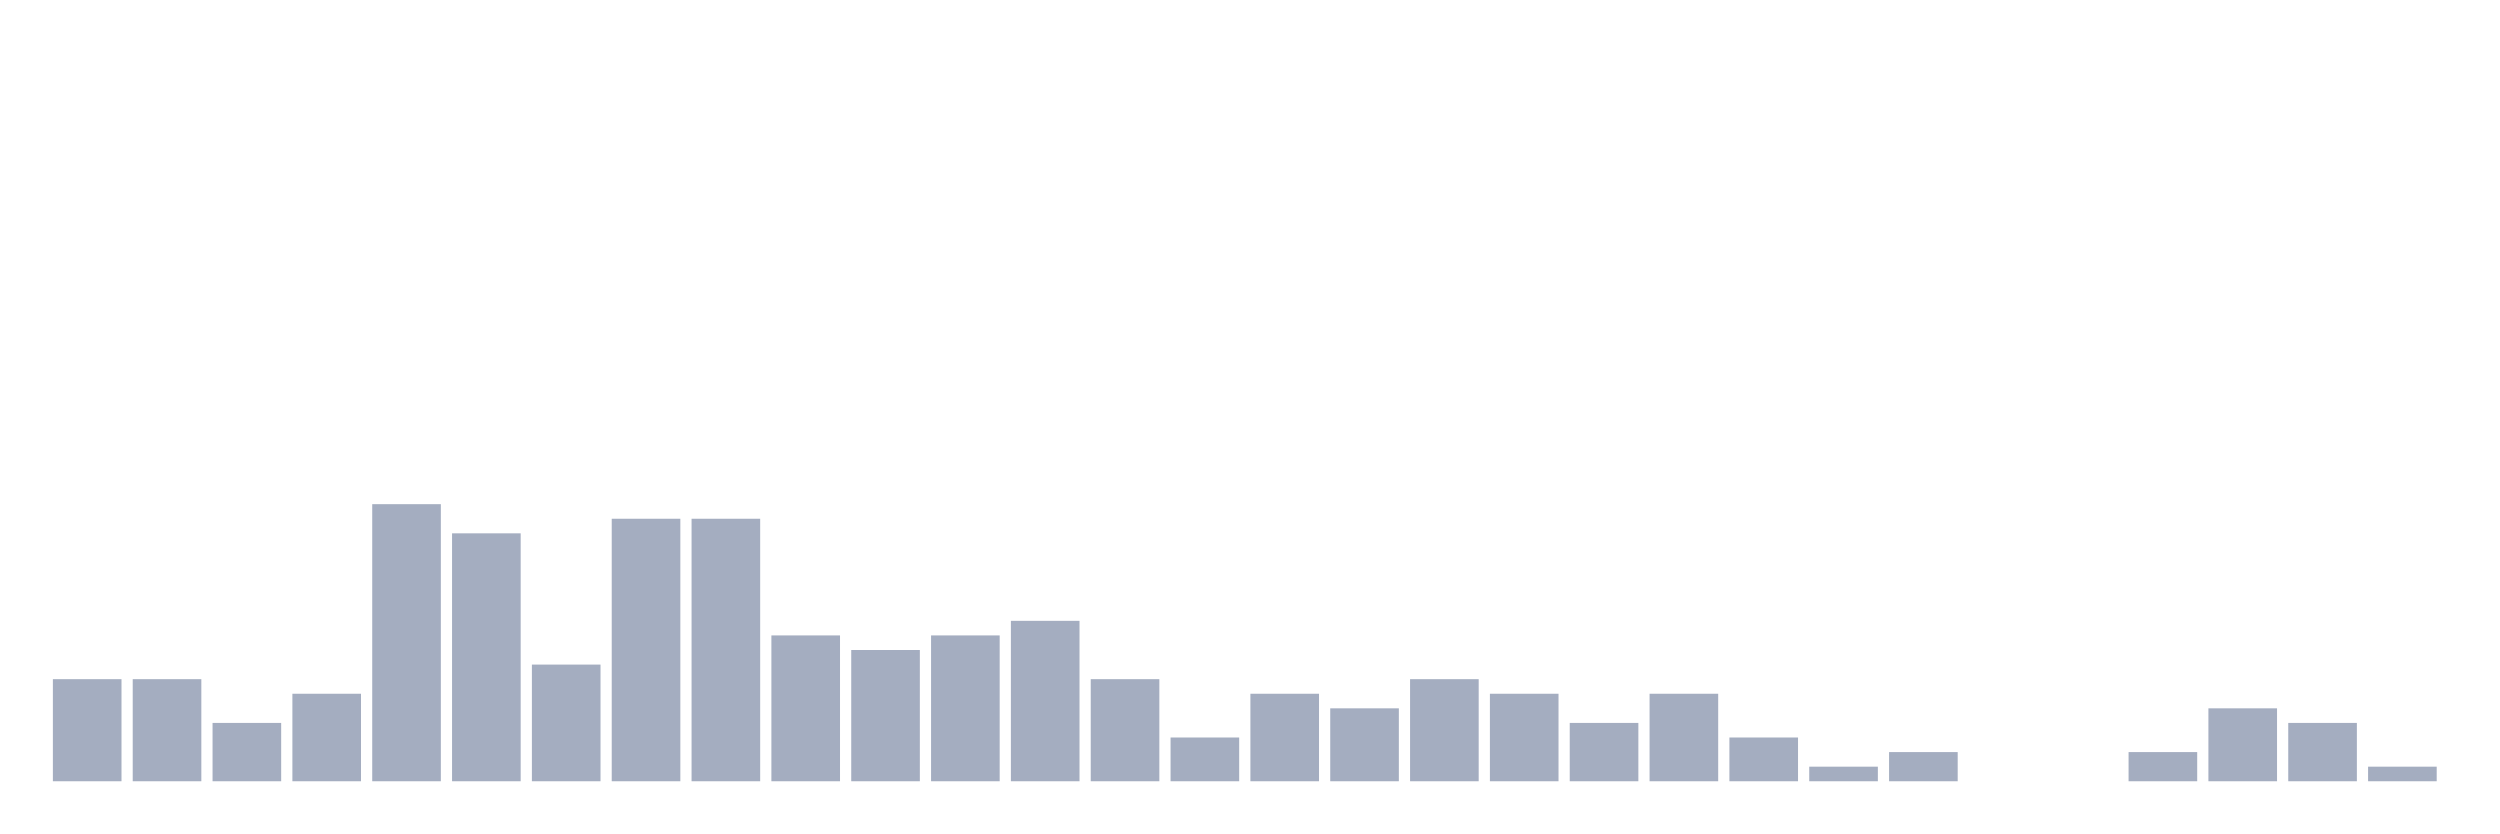
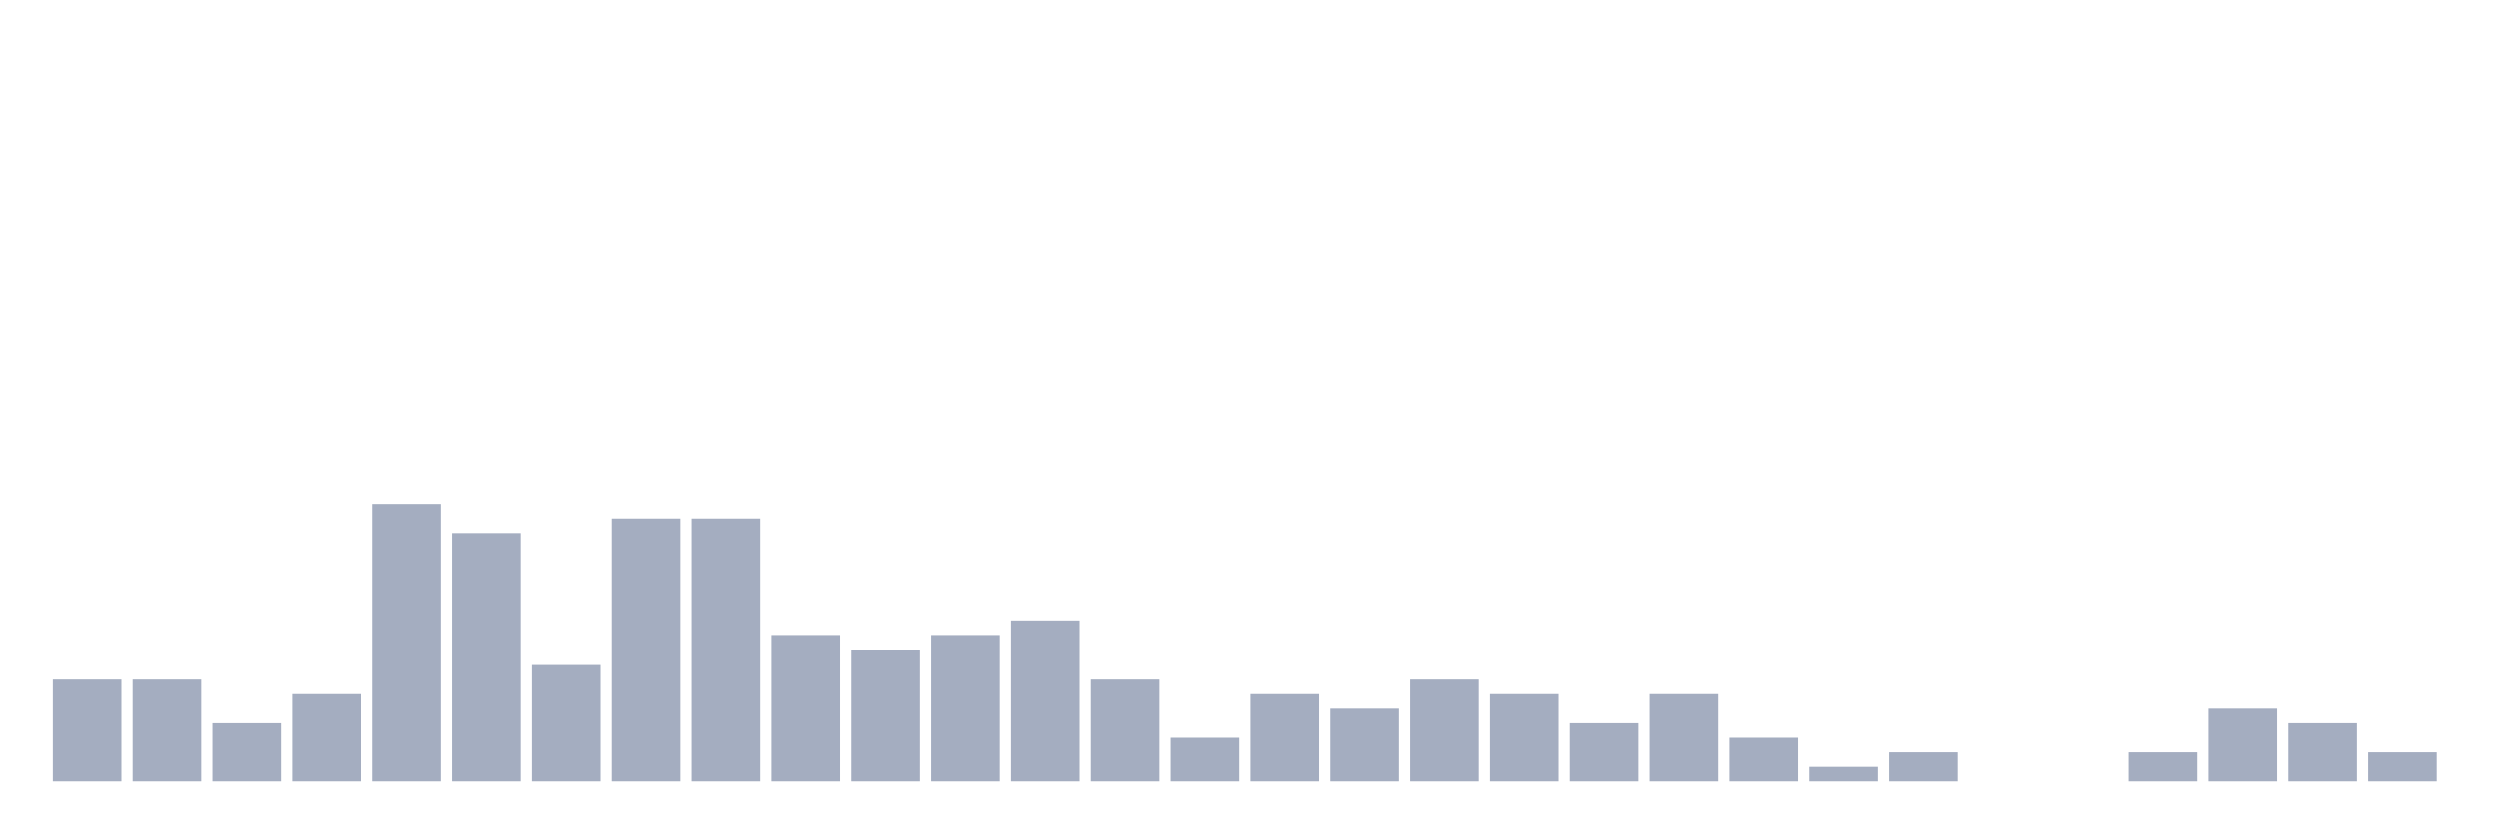
<svg xmlns="http://www.w3.org/2000/svg" viewBox="0 0 480 160">
  <g transform="translate(10,10)">
    <rect class="bar" x="0.153" width="13.175" y="120.4" height="19.6" fill="rgb(164,173,192)" />
    <rect class="bar" x="15.482" width="13.175" y="120.4" height="19.6" fill="rgb(164,173,192)" />
    <rect class="bar" x="30.81" width="13.175" y="128.8" height="11.2" fill="rgb(164,173,192)" />
    <rect class="bar" x="46.138" width="13.175" y="123.2" height="16.8" fill="rgb(164,173,192)" />
    <rect class="bar" x="61.466" width="13.175" y="86.8" height="53.2" fill="rgb(164,173,192)" />
    <rect class="bar" x="76.794" width="13.175" y="92.4" height="47.6" fill="rgb(164,173,192)" />
    <rect class="bar" x="92.123" width="13.175" y="117.6" height="22.4" fill="rgb(164,173,192)" />
    <rect class="bar" x="107.451" width="13.175" y="89.6" height="50.4" fill="rgb(164,173,192)" />
    <rect class="bar" x="122.779" width="13.175" y="89.6" height="50.4" fill="rgb(164,173,192)" />
    <rect class="bar" x="138.107" width="13.175" y="112" height="28" fill="rgb(164,173,192)" />
    <rect class="bar" x="153.436" width="13.175" y="114.8" height="25.2" fill="rgb(164,173,192)" />
    <rect class="bar" x="168.764" width="13.175" y="112" height="28" fill="rgb(164,173,192)" />
    <rect class="bar" x="184.092" width="13.175" y="109.2" height="30.8" fill="rgb(164,173,192)" />
    <rect class="bar" x="199.42" width="13.175" y="120.4" height="19.6" fill="rgb(164,173,192)" />
    <rect class="bar" x="214.748" width="13.175" y="131.6" height="8.4" fill="rgb(164,173,192)" />
    <rect class="bar" x="230.077" width="13.175" y="123.2" height="16.8" fill="rgb(164,173,192)" />
    <rect class="bar" x="245.405" width="13.175" y="126" height="14" fill="rgb(164,173,192)" />
    <rect class="bar" x="260.733" width="13.175" y="120.4" height="19.6" fill="rgb(164,173,192)" />
    <rect class="bar" x="276.061" width="13.175" y="123.2" height="16.8" fill="rgb(164,173,192)" />
    <rect class="bar" x="291.39" width="13.175" y="128.8" height="11.2" fill="rgb(164,173,192)" />
    <rect class="bar" x="306.718" width="13.175" y="123.2" height="16.8" fill="rgb(164,173,192)" />
    <rect class="bar" x="322.046" width="13.175" y="131.6" height="8.4" fill="rgb(164,173,192)" />
    <rect class="bar" x="337.374" width="13.175" y="137.2" height="2.8" fill="rgb(164,173,192)" />
    <rect class="bar" x="352.702" width="13.175" y="134.4" height="5.6" fill="rgb(164,173,192)" />
    <rect class="bar" x="368.031" width="13.175" y="140" height="0" fill="rgb(164,173,192)" />
    <rect class="bar" x="383.359" width="13.175" y="140" height="0" fill="rgb(164,173,192)" />
    <rect class="bar" x="398.687" width="13.175" y="134.4" height="5.6" fill="rgb(164,173,192)" />
    <rect class="bar" x="414.015" width="13.175" y="126" height="14" fill="rgb(164,173,192)" />
    <rect class="bar" x="429.344" width="13.175" y="128.8" height="11.2" fill="rgb(164,173,192)" />
-     <rect class="bar" x="444.672" width="13.175" y="137.2" height="2.8" fill="rgb(164,173,192)" />
+     <rect class="bar" x="444.672" width="13.175" y="134.4" height="5.6" fill="rgb(164,173,192)" />
  </g>
</svg>
